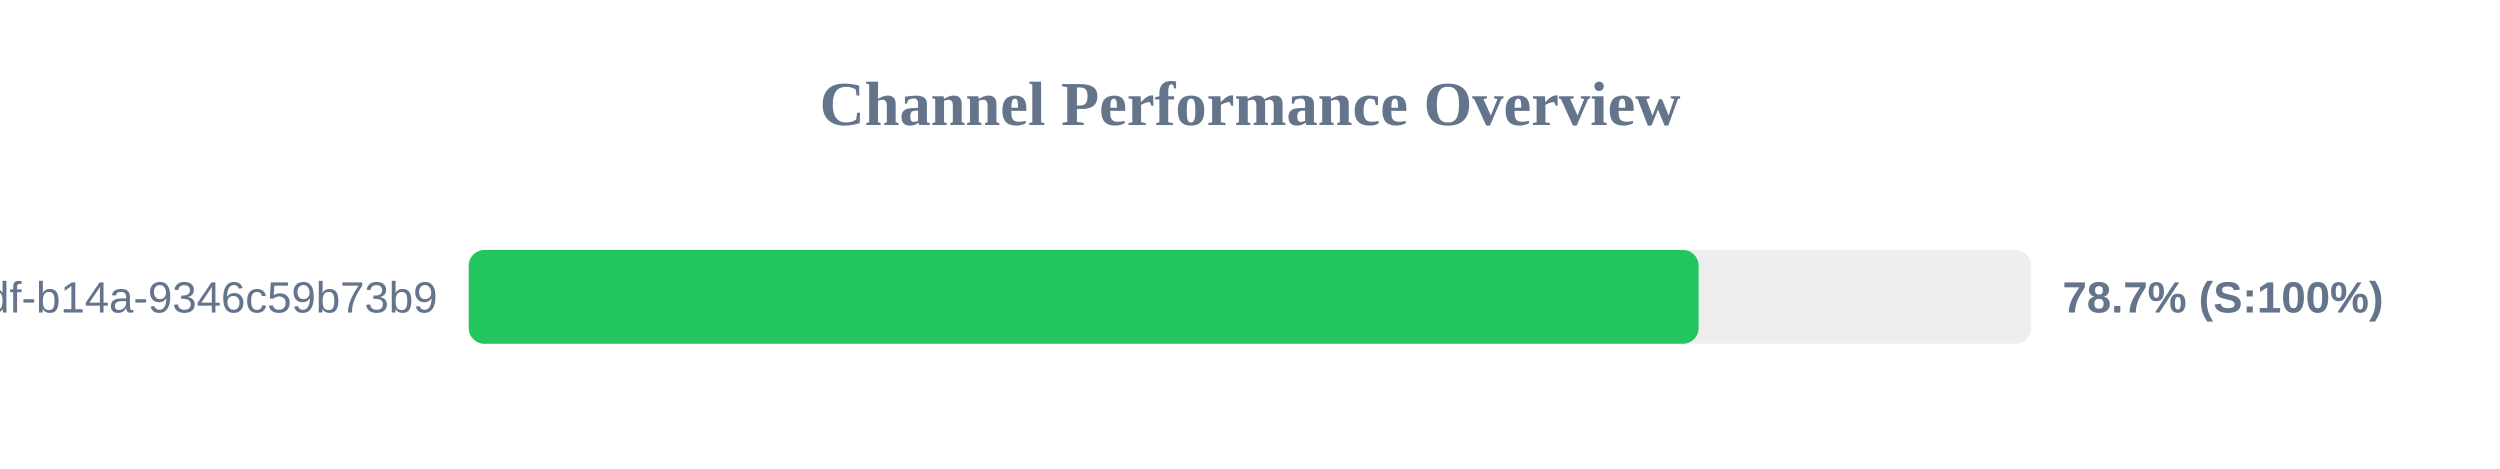
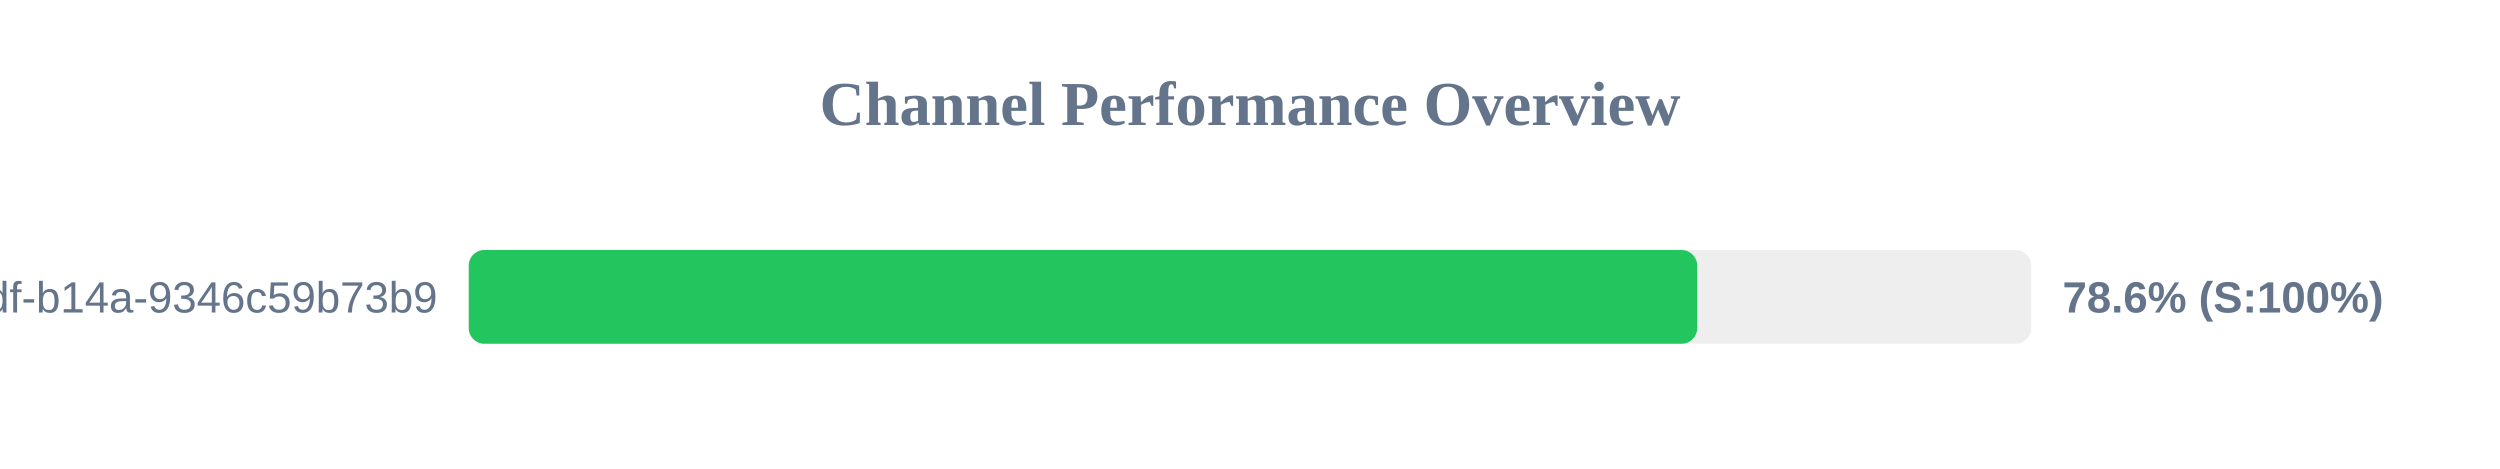
<svg xmlns="http://www.w3.org/2000/svg" width="800" height="150" version="1.1">
  <style>
        .row { font: 14px Arial; fill: #64748b; }
        .score { font: bold 14px Arial; fill: #64748b; }
    </style>
  <text x="400" y="40" text-anchor="middle" font-size="20px" font-weight="bold" fill="#64748b">Channel Performance Overview</text>
  <rect x="150" y="80" width="500" height="30" fill="#eee" rx="5" />
-   <rect x="150" y="80" width="393.55" height="30" fill="#22c55e" rx="5" />
+   <rect x="150" y="80" width="393.1" height="30" fill="#22c55e" rx="5" />
  <text x="140" y="100" text-anchor="end" class="row">?uuid=55ca7a9e-cf90-49df-b14a-9346c59b73b9</text>
-   <text x="660" y="100" text-anchor="start" class="score">78.7% (S:100%)</text>
+   <text x="660" y="100" text-anchor="start" class="score">78.6% (S:100%)</text>
</svg>
